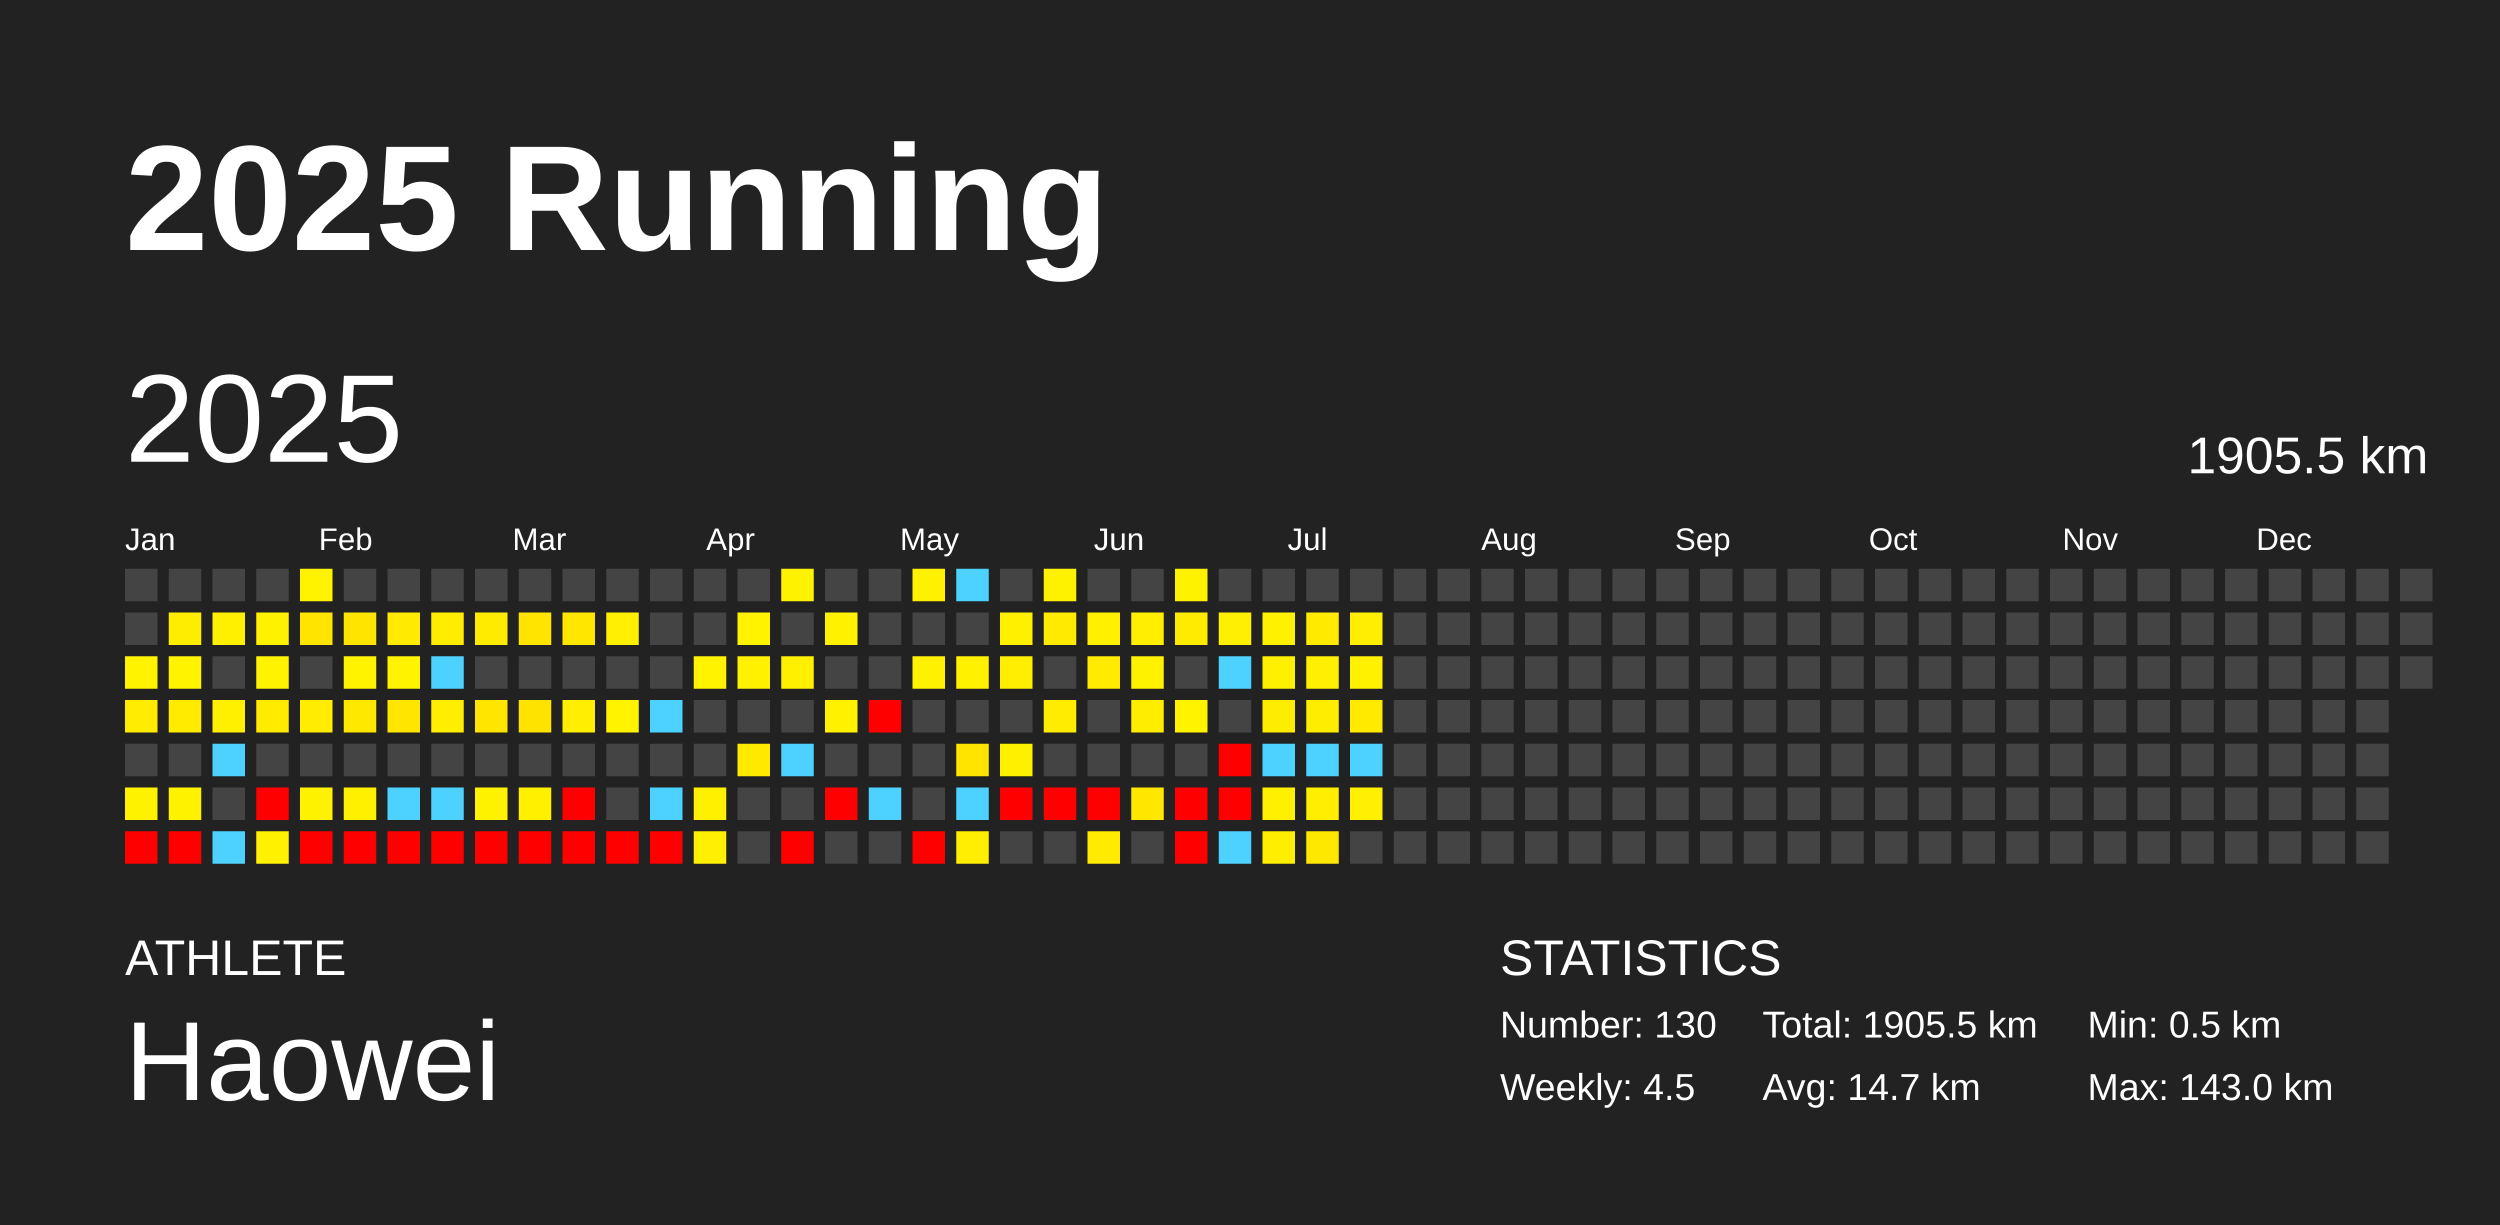
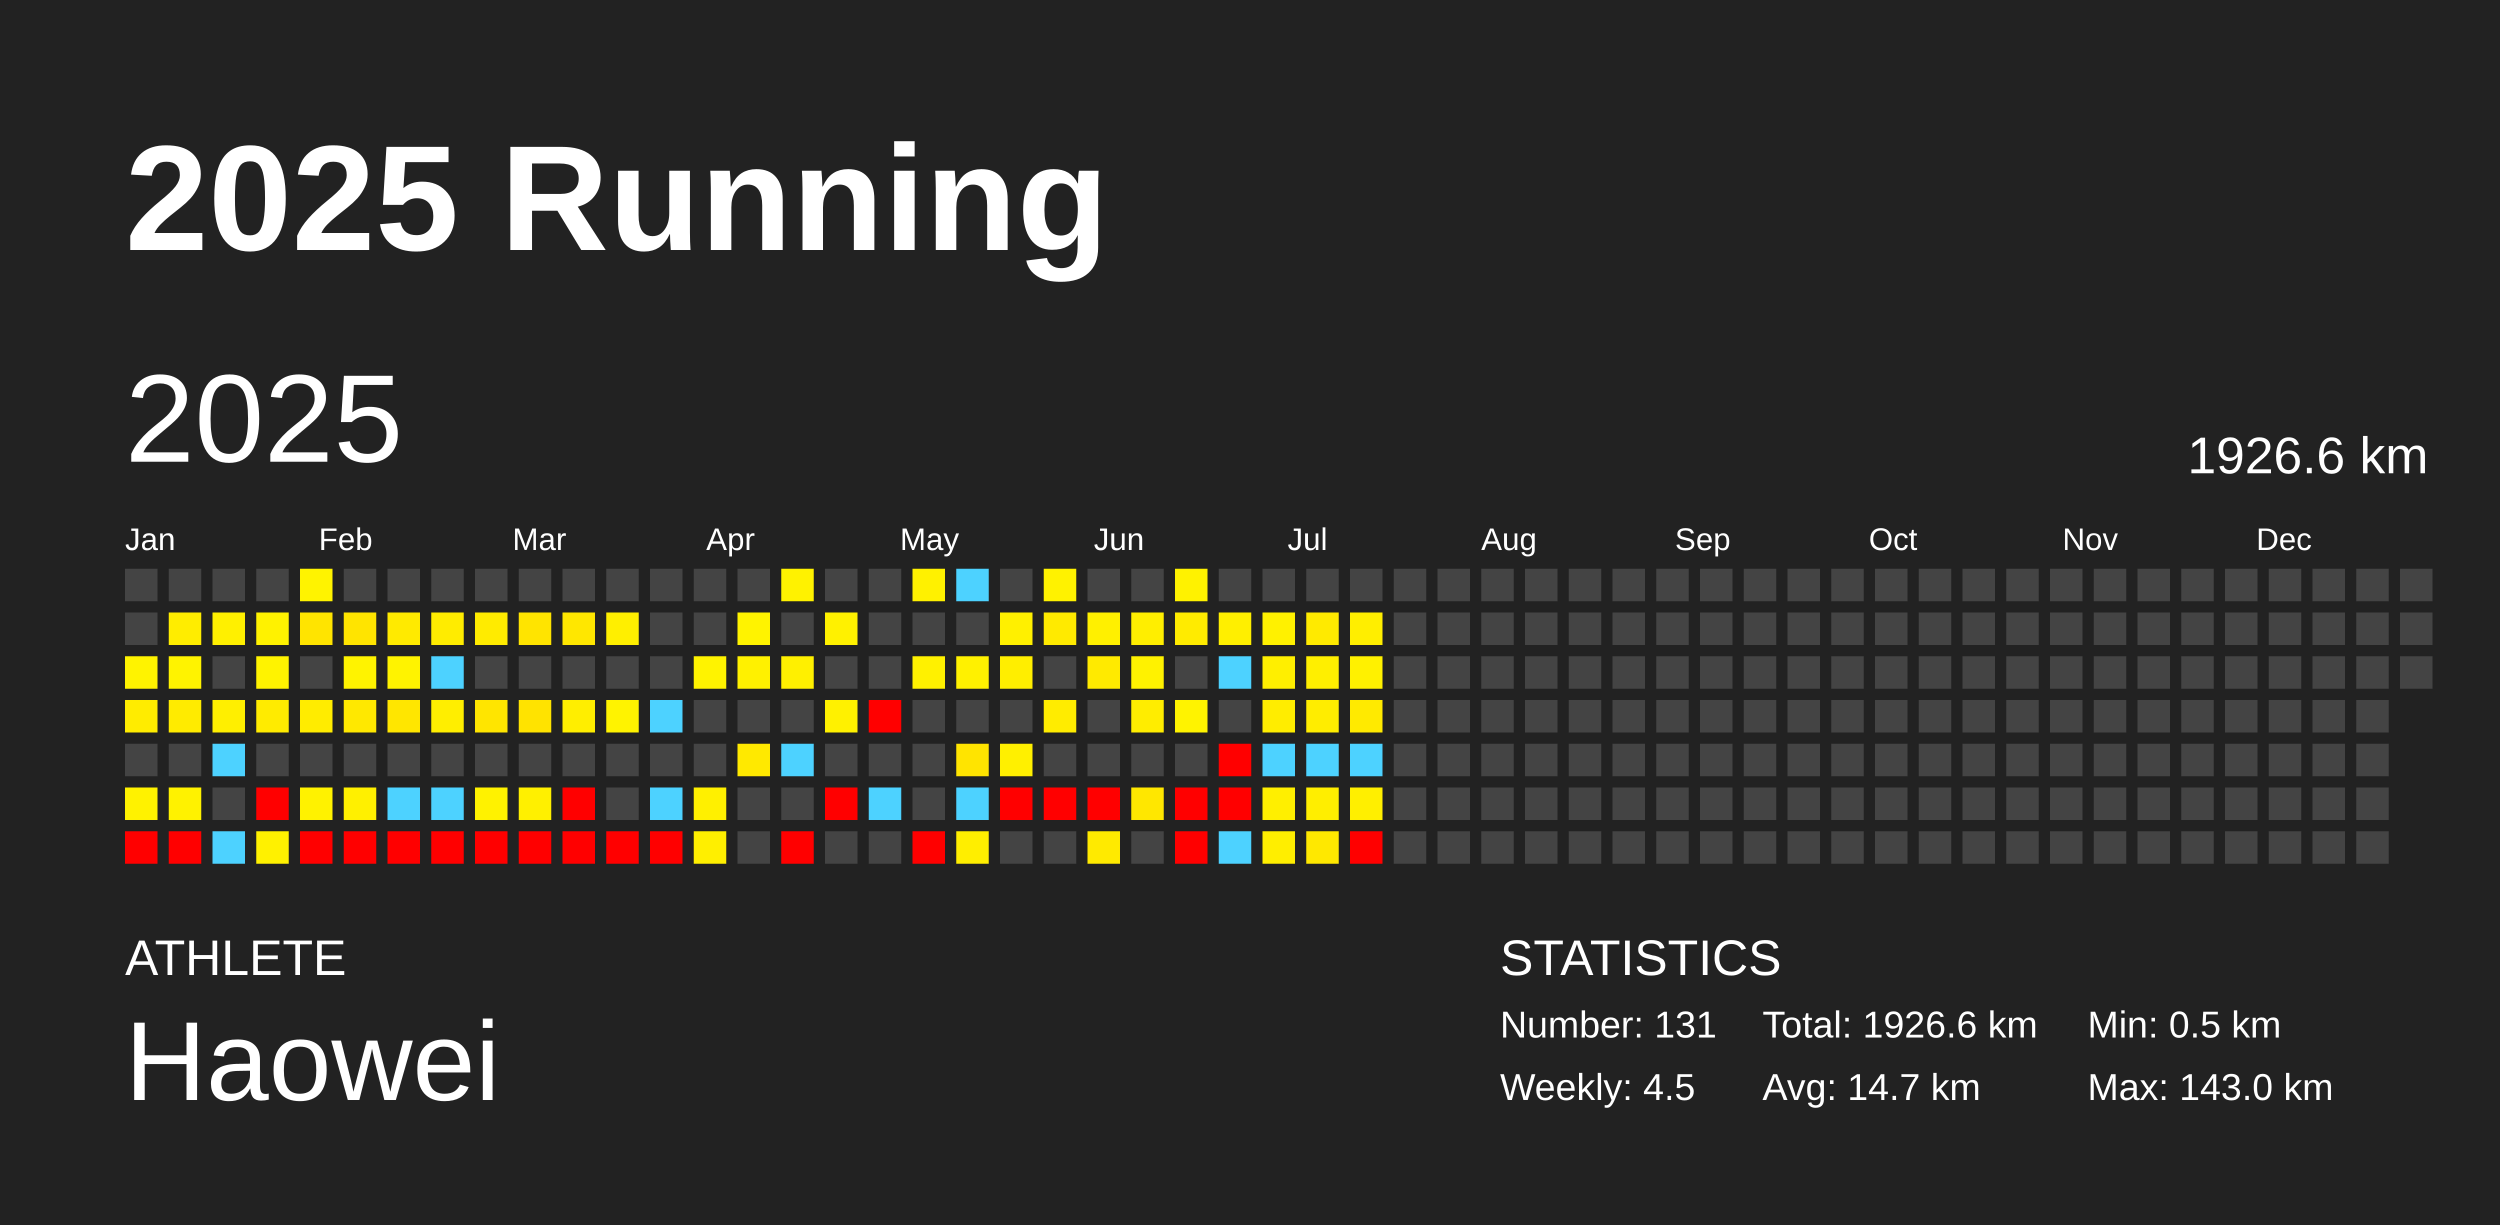
<svg xmlns="http://www.w3.org/2000/svg" baseProfile="full" height="98mm" version="1.1" viewBox="0,0,200,98" width="200mm">
  <defs />
  <rect fill="#222222" height="98" width="200" x="0" y="0" />
  <text fill="#FFFFFF" style="font-size:12px; font-family:Arial; font-weight:bold;" x="10" y="20">2025 Running</text>
  <text fill="#FFFFFF" style="font-size:4px; font-family:Arial" x="10" y="78">ATHLETE</text>
  <text fill="#FFFFFF" style="font-size:9px; font-family:Arial" x="10" y="88">Haowei</text>
  <text fill="#FFFFFF" style="font-size:4px; font-family:Arial" x="120" y="78">STATISTICS</text>
-   <text fill="#FFFFFF" style="font-size:3px; font-family:Arial" x="120" y="83">Number: 130</text>
+   <text fill="#FFFFFF" style="font-size:3px; font-family:Arial" x="120" y="83">Number: 131</text>
  <text fill="#FFFFFF" style="font-size:3px; font-family:Arial" x="120" y="88">Weekly: 4.5</text>
-   <text fill="#FFFFFF" style="font-size:3px; font-family:Arial" x="141" y="83">Total: 1905.5 km</text>
+   <text fill="#FFFFFF" style="font-size:3px; font-family:Arial" x="141" y="83">Total: 1926.6 km</text>
  <text fill="#FFFFFF" style="font-size:3px; font-family:Arial" x="141" y="88">Avg: 14.7 km</text>
  <text fill="#FFFFFF" style="font-size:3px; font-family:Arial" x="167" y="83">Min: 0.5 km</text>
  <text fill="#FFFFFF" style="font-size:3px; font-family:Arial" x="167" y="88">Max: 143.0 km</text>
  <text dominant-baseline="hanging" fill="#FFFFFF" style="font-size:10.0px; font-family:Arial;" x="10" y="30">2025</text>
-   <text dominant-baseline="hanging" fill="#FFFFFF" style="font-size:4.125px; font-family:Arial;" x="175" y="35">1905.5 km</text>
+   <text dominant-baseline="hanging" fill="#FFFFFF" style="font-size:4.125px; font-family:Arial;" x="175" y="35">1926.6 km</text>
  <text fill="#FFFFFF" style="font-size:2.5px; font-family:Arial" x="10.0" y="44">Jan</text>
  <text fill="#FFFFFF" style="font-size:2.5px; font-family:Arial" x="25.5" y="44">Feb</text>
  <text fill="#FFFFFF" style="font-size:2.5px; font-family:Arial" x="41.0" y="44">Mar</text>
  <text fill="#FFFFFF" style="font-size:2.5px; font-family:Arial" x="56.5" y="44">Apr</text>
  <text fill="#FFFFFF" style="font-size:2.5px; font-family:Arial" x="72.0" y="44">May</text>
  <text fill="#FFFFFF" style="font-size:2.5px; font-family:Arial" x="87.5" y="44">Jun</text>
  <text fill="#FFFFFF" style="font-size:2.5px; font-family:Arial" x="103.0" y="44">Jul</text>
  <text fill="#FFFFFF" style="font-size:2.5px; font-family:Arial" x="118.5" y="44">Aug</text>
  <text fill="#FFFFFF" style="font-size:2.5px; font-family:Arial" x="134.0" y="44">Sep</text>
  <text fill="#FFFFFF" style="font-size:2.5px; font-family:Arial" x="149.5" y="44">Oct</text>
  <text fill="#FFFFFF" style="font-size:2.5px; font-family:Arial" x="165.0" y="44">Nov</text>
  <text fill="#FFFFFF" style="font-size:2.5px; font-family:Arial" x="180.5" y="44">Dec</text>
  <rect fill="#444444" height="2.6" width="2.6" x="10.0" y="45.5" />
  <rect fill="#444444" height="2.6" width="2.6" x="10.0" y="49.0" />
  <rect fill="#fff300" height="2.6" width="2.6" x="10.0" y="52.5" />
  <rect fill="#ffec00" height="2.6" width="2.6" x="10.0" y="56.0" />
  <rect fill="#444444" height="2.6" width="2.6" x="10.0" y="59.5" />
  <rect fill="#fff200" height="2.6" width="2.6" x="10.0" y="63.0" />
  <rect fill="red" height="2.6" width="2.6" x="10.0" y="66.5" />
  <rect fill="#444444" height="2.6" width="2.6" x="13.5" y="45.5" />
  <rect fill="#ffed00" height="2.6" width="2.6" x="13.5" y="49.0" />
  <rect fill="#fff300" height="2.6" width="2.6" x="13.5" y="52.5" />
  <rect fill="#ffeb00" height="2.6" width="2.6" x="13.5" y="56.0" />
  <rect fill="#444444" height="2.6" width="2.6" x="13.5" y="59.5" />
  <rect fill="#fff200" height="2.6" width="2.6" x="13.5" y="63.0" />
  <rect fill="red" height="2.6" width="2.6" x="13.5" y="66.5" />
  <rect fill="#444444" height="2.6" width="2.6" x="17.0" y="45.5" />
  <rect fill="#fff000" height="2.6" width="2.6" x="17.0" y="49.0" />
  <rect fill="#444444" height="2.6" width="2.6" x="17.0" y="52.5" />
  <rect fill="#ffef00" height="2.6" width="2.6" x="17.0" y="56.0" />
  <rect fill="#4dd2ff" height="2.6" width="2.6" x="17.0" y="59.5" />
  <rect fill="#444444" height="2.6" width="2.6" x="17.0" y="63.0" />
  <rect fill="#4dd2ff" height="2.6" width="2.6" x="17.0" y="66.5" />
  <rect fill="#444444" height="2.6" width="2.6" x="20.5" y="45.5" />
  <rect fill="#fff200" height="2.6" width="2.6" x="20.5" y="49.0" />
  <rect fill="#fff300" height="2.6" width="2.6" x="20.5" y="52.5" />
  <rect fill="#ffeb00" height="2.6" width="2.6" x="20.5" y="56.0" />
  <rect fill="#444444" height="2.6" width="2.6" x="20.5" y="59.5" />
  <rect fill="red" height="2.6" width="2.6" x="20.5" y="63.0" />
  <rect fill="#fff100" height="2.6" width="2.6" x="20.5" y="66.5" />
  <rect fill="#fff300" height="2.6" width="2.6" x="24.0" y="45.5" />
  <rect fill="#ffe400" height="2.6" width="2.6" x="24.0" y="49.0" />
  <rect fill="#444444" height="2.6" width="2.6" x="24.0" y="52.5" />
  <rect fill="#ffec00" height="2.6" width="2.6" x="24.0" y="56.0" />
  <rect fill="#444444" height="2.6" width="2.6" x="24.0" y="59.5" />
  <rect fill="#fff200" height="2.6" width="2.6" x="24.0" y="63.0" />
  <rect fill="red" height="2.6" width="2.6" x="24.0" y="66.5" />
  <rect fill="#444444" height="2.6" width="2.6" x="27.5" y="45.5" />
  <rect fill="#ffe400" height="2.6" width="2.6" x="27.5" y="49.0" />
  <rect fill="#fff300" height="2.6" width="2.6" x="27.5" y="52.5" />
  <rect fill="#ffe800" height="2.6" width="2.6" x="27.5" y="56.0" />
  <rect fill="#444444" height="2.6" width="2.6" x="27.5" y="59.5" />
  <rect fill="#fff000" height="2.6" width="2.6" x="27.5" y="63.0" />
  <rect fill="red" height="2.6" width="2.6" x="27.5" y="66.5" />
  <rect fill="#444444" height="2.6" width="2.6" x="31.0" y="45.5" />
  <rect fill="#ffea00" height="2.6" width="2.6" x="31.0" y="49.0" />
  <rect fill="#fff300" height="2.6" width="2.6" x="31.0" y="52.5" />
  <rect fill="#ffe600" height="2.6" width="2.6" x="31.0" y="56.0" />
  <rect fill="#444444" height="2.6" width="2.6" x="31.0" y="59.5" />
  <rect fill="#4dd2ff" height="2.6" width="2.6" x="31.0" y="63.0" />
  <rect fill="red" height="2.6" width="2.6" x="31.0" y="66.5" />
  <rect fill="#444444" height="2.6" width="2.6" x="34.5" y="45.5" />
  <rect fill="#ffec00" height="2.6" width="2.6" x="34.5" y="49.0" />
  <rect fill="#4dd2ff" height="2.6" width="2.6" x="34.5" y="52.5" />
  <rect fill="#ffee00" height="2.6" width="2.6" x="34.5" y="56.0" />
  <rect fill="#444444" height="2.6" width="2.6" x="34.5" y="59.5" />
  <rect fill="#4dd2ff" height="2.6" width="2.6" x="34.5" y="63.0" />
  <rect fill="red" height="2.6" width="2.6" x="34.5" y="66.5" />
  <rect fill="#444444" height="2.6" width="2.6" x="38.0" y="45.5" />
  <rect fill="#ffeb00" height="2.6" width="2.6" x="38.0" y="49.0" />
  <rect fill="#444444" height="2.6" width="2.6" x="38.0" y="52.5" />
  <rect fill="#ffe500" height="2.6" width="2.6" x="38.0" y="56.0" />
  <rect fill="#444444" height="2.6" width="2.6" x="38.0" y="59.5" />
  <rect fill="#fff200" height="2.6" width="2.6" x="38.0" y="63.0" />
  <rect fill="red" height="2.6" width="2.6" x="38.0" y="66.5" />
  <rect fill="#444444" height="2.6" width="2.6" x="41.5" y="45.5" />
  <rect fill="#ffe400" height="2.6" width="2.6" x="41.5" y="49.0" />
  <rect fill="#444444" height="2.6" width="2.6" x="41.5" y="52.5" />
  <rect fill="#ffe300" height="2.6" width="2.6" x="41.5" y="56.0" />
  <rect fill="#444444" height="2.6" width="2.6" x="41.5" y="59.5" />
  <rect fill="#fff000" height="2.6" width="2.6" x="41.5" y="63.0" />
  <rect fill="red" height="2.6" width="2.6" x="41.5" y="66.5" />
  <rect fill="#444444" height="2.6" width="2.6" x="45.0" y="45.5" />
  <rect fill="#ffe700" height="2.6" width="2.6" x="45.0" y="49.0" />
  <rect fill="#444444" height="2.6" width="2.6" x="45.0" y="52.5" />
  <rect fill="#ffee00" height="2.6" width="2.6" x="45.0" y="56.0" />
  <rect fill="#444444" height="2.6" width="2.6" x="45.0" y="59.5" />
  <rect fill="red" height="2.6" width="2.6" x="45.0" y="63.0" />
  <rect fill="red" height="2.6" width="2.6" x="45.0" y="66.5" />
  <rect fill="#444444" height="2.6" width="2.6" x="48.5" y="45.5" />
  <rect fill="#ffef00" height="2.6" width="2.6" x="48.5" y="49.0" />
  <rect fill="#444444" height="2.6" width="2.6" x="48.5" y="52.5" />
  <rect fill="#fff300" height="2.6" width="2.6" x="48.5" y="56.0" />
  <rect fill="#444444" height="2.6" width="2.6" x="48.5" y="59.5" />
  <rect fill="#444444" height="2.6" width="2.6" x="48.5" y="63.0" />
  <rect fill="red" height="2.6" width="2.6" x="48.5" y="66.5" />
  <rect fill="#444444" height="2.6" width="2.6" x="52.0" y="45.5" />
  <rect fill="#444444" height="2.6" width="2.6" x="52.0" y="49.0" />
  <rect fill="#444444" height="2.6" width="2.6" x="52.0" y="52.5" />
  <rect fill="#4dd2ff" height="2.6" width="2.6" x="52.0" y="56.0" />
  <rect fill="#444444" height="2.6" width="2.6" x="52.0" y="59.5" />
  <rect fill="#4dd2ff" height="2.6" width="2.6" x="52.0" y="63.0" />
  <rect fill="red" height="2.6" width="2.6" x="52.0" y="66.5" />
  <rect fill="#444444" height="2.6" width="2.6" x="55.5" y="45.5" />
  <rect fill="#444444" height="2.6" width="2.6" x="55.5" y="49.0" />
  <rect fill="#fff300" height="2.6" width="2.6" x="55.5" y="52.5" />
  <rect fill="#444444" height="2.6" width="2.6" x="55.5" y="56.0" />
  <rect fill="#444444" height="2.6" width="2.6" x="55.5" y="59.5" />
  <rect fill="#fff000" height="2.6" width="2.6" x="55.5" y="63.0" />
  <rect fill="#ffef00" height="2.6" width="2.6" x="55.5" y="66.5" />
  <rect fill="#444444" height="2.6" width="2.6" x="59.0" y="45.5" />
  <rect fill="#fff300" height="2.6" width="2.6" x="59.0" y="49.0" />
  <rect fill="#fff100" height="2.6" width="2.6" x="59.0" y="52.5" />
  <rect fill="#444444" height="2.6" width="2.6" x="59.0" y="56.0" />
  <rect fill="#ffe900" height="2.6" width="2.6" x="59.0" y="59.5" />
  <rect fill="#444444" height="2.6" width="2.6" x="59.0" y="63.0" />
  <rect fill="#444444" height="2.6" width="2.6" x="59.0" y="66.5" />
  <rect fill="#fff200" height="2.6" width="2.6" x="62.5" y="45.5" />
  <rect fill="#444444" height="2.6" width="2.6" x="62.5" y="49.0" />
  <rect fill="#fff000" height="2.6" width="2.6" x="62.5" y="52.5" />
  <rect fill="#444444" height="2.6" width="2.6" x="62.5" y="56.0" />
  <rect fill="#4dd2ff" height="2.6" width="2.6" x="62.5" y="59.5" />
  <rect fill="#444444" height="2.6" width="2.6" x="62.5" y="63.0" />
  <rect fill="red" height="2.6" width="2.6" x="62.5" y="66.5" />
  <rect fill="#444444" height="2.6" width="2.6" x="66.0" y="45.5" />
  <rect fill="#fff100" height="2.6" width="2.6" x="66.0" y="49.0" />
  <rect fill="#444444" height="2.6" width="2.6" x="66.0" y="52.5" />
  <rect fill="#fff100" height="2.6" width="2.6" x="66.0" y="56.0" />
  <rect fill="#444444" height="2.6" width="2.6" x="66.0" y="59.5" />
  <rect fill="red" height="2.6" width="2.6" x="66.0" y="63.0" />
  <rect fill="#444444" height="2.6" width="2.6" x="66.0" y="66.5" />
  <rect fill="#444444" height="2.6" width="2.6" x="69.5" y="45.5" />
  <rect fill="#444444" height="2.6" width="2.6" x="69.5" y="49.0" />
  <rect fill="#444444" height="2.6" width="2.6" x="69.5" y="52.5" />
  <rect fill="red" height="2.6" width="2.6" x="69.5" y="56.0" />
  <rect fill="#444444" height="2.6" width="2.6" x="69.5" y="59.5" />
  <rect fill="#4dd2ff" height="2.6" width="2.6" x="69.5" y="63.0" />
  <rect fill="#444444" height="2.6" width="2.6" x="69.5" y="66.5" />
  <rect fill="#fff100" height="2.6" width="2.6" x="73.0" y="45.5" />
  <rect fill="#444444" height="2.6" width="2.6" x="73.0" y="49.0" />
  <rect fill="#fff100" height="2.6" width="2.6" x="73.0" y="52.5" />
  <rect fill="#444444" height="2.6" width="2.6" x="73.0" y="56.0" />
  <rect fill="#444444" height="2.6" width="2.6" x="73.0" y="59.5" />
  <rect fill="#444444" height="2.6" width="2.6" x="73.0" y="63.0" />
  <rect fill="red" height="2.6" width="2.6" x="73.0" y="66.5" />
  <rect fill="#4dd2ff" height="2.6" width="2.6" x="76.5" y="45.5" />
  <rect fill="#444444" height="2.6" width="2.6" x="76.5" y="49.0" />
  <rect fill="#fff100" height="2.6" width="2.6" x="76.5" y="52.5" />
  <rect fill="#444444" height="2.6" width="2.6" x="76.5" y="56.0" />
  <rect fill="#ffe400" height="2.6" width="2.6" x="76.5" y="59.5" />
  <rect fill="#4dd2ff" height="2.6" width="2.6" x="76.5" y="63.0" />
  <rect fill="#ffee00" height="2.6" width="2.6" x="76.5" y="66.5" />
  <rect fill="#444444" height="2.6" width="2.6" x="80.0" y="45.5" />
  <rect fill="#fff000" height="2.6" width="2.6" x="80.0" y="49.0" />
  <rect fill="#ffee00" height="2.6" width="2.6" x="80.0" y="52.5" />
  <rect fill="#444444" height="2.6" width="2.6" x="80.0" y="56.0" />
  <rect fill="#fff000" height="2.6" width="2.6" x="80.0" y="59.5" />
  <rect fill="red" height="2.6" width="2.6" x="80.0" y="63.0" />
  <rect fill="#444444" height="2.6" width="2.6" x="80.0" y="66.5" />
  <rect fill="#fff200" height="2.6" width="2.6" x="83.5" y="45.5" />
  <rect fill="#ffea00" height="2.6" width="2.6" x="83.5" y="49.0" />
  <rect fill="#444444" height="2.6" width="2.6" x="83.5" y="52.5" />
  <rect fill="#ffec00" height="2.6" width="2.6" x="83.5" y="56.0" />
  <rect fill="#444444" height="2.6" width="2.6" x="83.5" y="59.5" />
  <rect fill="red" height="2.6" width="2.6" x="83.5" y="63.0" />
  <rect fill="#444444" height="2.6" width="2.6" x="83.5" y="66.5" />
  <rect fill="#444444" height="2.6" width="2.6" x="87.0" y="45.5" />
  <rect fill="#fff000" height="2.6" width="2.6" x="87.0" y="49.0" />
  <rect fill="#ffea00" height="2.6" width="2.6" x="87.0" y="52.5" />
  <rect fill="#444444" height="2.6" width="2.6" x="87.0" y="56.0" />
  <rect fill="#444444" height="2.6" width="2.6" x="87.0" y="59.5" />
  <rect fill="red" height="2.6" width="2.6" x="87.0" y="63.0" />
  <rect fill="#ffea00" height="2.6" width="2.6" x="87.0" y="66.5" />
  <rect fill="#444444" height="2.6" width="2.6" x="90.5" y="45.5" />
  <rect fill="#ffee00" height="2.6" width="2.6" x="90.5" y="49.0" />
  <rect fill="#fff200" height="2.6" width="2.6" x="90.5" y="52.5" />
  <rect fill="#ffed00" height="2.6" width="2.6" x="90.5" y="56.0" />
  <rect fill="#444444" height="2.6" width="2.6" x="90.5" y="59.5" />
  <rect fill="#ffe700" height="2.6" width="2.6" x="90.5" y="63.0" />
  <rect fill="#444444" height="2.6" width="2.6" x="90.5" y="66.5" />
  <rect fill="#fff200" height="2.6" width="2.6" x="94.0" y="45.5" />
  <rect fill="#ffeb00" height="2.6" width="2.6" x="94.0" y="49.0" />
  <rect fill="#444444" height="2.6" width="2.6" x="94.0" y="52.5" />
  <rect fill="#fff300" height="2.6" width="2.6" x="94.0" y="56.0" />
  <rect fill="#444444" height="2.6" width="2.6" x="94.0" y="59.5" />
  <rect fill="red" height="2.6" width="2.6" x="94.0" y="63.0" />
  <rect fill="red" height="2.6" width="2.6" x="94.0" y="66.5" />
  <rect fill="#444444" height="2.6" width="2.6" x="97.5" y="45.5" />
  <rect fill="#ffef00" height="2.6" width="2.6" x="97.5" y="49.0" />
  <rect fill="#4dd2ff" height="2.6" width="2.6" x="97.5" y="52.5" />
  <rect fill="#444444" height="2.6" width="2.6" x="97.5" y="56.0" />
  <rect fill="red" height="2.6" width="2.6" x="97.5" y="59.5" />
  <rect fill="red" height="2.6" width="2.6" x="97.5" y="63.0" />
  <rect fill="#4dd2ff" height="2.6" width="2.6" x="97.5" y="66.5" />
  <rect fill="#444444" height="2.6" width="2.6" x="101.0" y="45.5" />
  <rect fill="#fff100" height="2.6" width="2.6" x="101.0" y="49.0" />
  <rect fill="#ffef00" height="2.6" width="2.6" x="101.0" y="52.5" />
  <rect fill="#ffed00" height="2.6" width="2.6" x="101.0" y="56.0" />
  <rect fill="#4dd2ff" height="2.6" width="2.6" x="101.0" y="59.5" />
  <rect fill="#ffef00" height="2.6" width="2.6" x="101.0" y="63.0" />
  <rect fill="#ffee00" height="2.6" width="2.6" x="101.0" y="66.5" />
  <rect fill="#444444" height="2.6" width="2.6" x="104.5" y="45.5" />
  <rect fill="#ffea00" height="2.6" width="2.6" x="104.5" y="49.0" />
  <rect fill="#ffef00" height="2.6" width="2.6" x="104.5" y="52.5" />
  <rect fill="#ffed00" height="2.6" width="2.6" x="104.5" y="56.0" />
  <rect fill="#4dd2ff" height="2.6" width="2.6" x="104.5" y="59.5" />
  <rect fill="#ffee00" height="2.6" width="2.6" x="104.5" y="63.0" />
  <rect fill="#ffe800" height="2.6" width="2.6" x="104.5" y="66.5" />
  <rect fill="#444444" height="2.6" width="2.6" x="108.0" y="45.5" />
  <rect fill="#ffee00" height="2.6" width="2.6" x="108.0" y="49.0" />
  <rect fill="#fff100" height="2.6" width="2.6" x="108.0" y="52.5" />
  <rect fill="#ffea00" height="2.6" width="2.6" x="108.0" y="56.0" />
  <rect fill="#4dd2ff" height="2.6" width="2.6" x="108.0" y="59.5" />
  <rect fill="#ffef00" height="2.6" width="2.6" x="108.0" y="63.0" />
-   <rect fill="#444444" height="2.6" width="2.6" x="108.0" y="66.5" />
+   <rect fill="red" height="2.6" width="2.6" x="108.0" y="66.5" />
  <rect fill="#444444" height="2.6" width="2.6" x="111.5" y="45.5" />
  <rect fill="#444444" height="2.6" width="2.6" x="111.5" y="49.0" />
  <rect fill="#444444" height="2.6" width="2.6" x="111.5" y="52.5" />
  <rect fill="#444444" height="2.6" width="2.6" x="111.5" y="56.0" />
  <rect fill="#444444" height="2.6" width="2.6" x="111.5" y="59.5" />
  <rect fill="#444444" height="2.6" width="2.6" x="111.5" y="63.0" />
  <rect fill="#444444" height="2.6" width="2.6" x="111.5" y="66.5" />
  <rect fill="#444444" height="2.6" width="2.6" x="115.0" y="45.5" />
  <rect fill="#444444" height="2.6" width="2.6" x="115.0" y="49.0" />
  <rect fill="#444444" height="2.6" width="2.6" x="115.0" y="52.5" />
  <rect fill="#444444" height="2.6" width="2.6" x="115.0" y="56.0" />
  <rect fill="#444444" height="2.6" width="2.6" x="115.0" y="59.5" />
  <rect fill="#444444" height="2.6" width="2.6" x="115.0" y="63.0" />
  <rect fill="#444444" height="2.6" width="2.6" x="115.0" y="66.5" />
  <rect fill="#444444" height="2.6" width="2.6" x="118.5" y="45.5" />
  <rect fill="#444444" height="2.6" width="2.6" x="118.5" y="49.0" />
  <rect fill="#444444" height="2.6" width="2.6" x="118.5" y="52.5" />
  <rect fill="#444444" height="2.6" width="2.6" x="118.5" y="56.0" />
  <rect fill="#444444" height="2.6" width="2.6" x="118.5" y="59.5" />
  <rect fill="#444444" height="2.6" width="2.6" x="118.5" y="63.0" />
  <rect fill="#444444" height="2.6" width="2.6" x="118.5" y="66.5" />
  <rect fill="#444444" height="2.6" width="2.6" x="122.0" y="45.5" />
  <rect fill="#444444" height="2.6" width="2.6" x="122.0" y="49.0" />
  <rect fill="#444444" height="2.6" width="2.6" x="122.0" y="52.5" />
  <rect fill="#444444" height="2.6" width="2.6" x="122.0" y="56.0" />
  <rect fill="#444444" height="2.6" width="2.6" x="122.0" y="59.5" />
  <rect fill="#444444" height="2.6" width="2.6" x="122.0" y="63.0" />
  <rect fill="#444444" height="2.6" width="2.6" x="122.0" y="66.5" />
  <rect fill="#444444" height="2.6" width="2.6" x="125.5" y="45.5" />
  <rect fill="#444444" height="2.6" width="2.6" x="125.5" y="49.0" />
  <rect fill="#444444" height="2.6" width="2.6" x="125.5" y="52.5" />
  <rect fill="#444444" height="2.6" width="2.6" x="125.5" y="56.0" />
  <rect fill="#444444" height="2.6" width="2.6" x="125.5" y="59.5" />
  <rect fill="#444444" height="2.6" width="2.6" x="125.5" y="63.0" />
  <rect fill="#444444" height="2.6" width="2.6" x="125.5" y="66.5" />
  <rect fill="#444444" height="2.6" width="2.6" x="129.0" y="45.5" />
  <rect fill="#444444" height="2.6" width="2.6" x="129.0" y="49.0" />
  <rect fill="#444444" height="2.6" width="2.6" x="129.0" y="52.5" />
  <rect fill="#444444" height="2.6" width="2.6" x="129.0" y="56.0" />
  <rect fill="#444444" height="2.6" width="2.6" x="129.0" y="59.5" />
  <rect fill="#444444" height="2.6" width="2.6" x="129.0" y="63.0" />
  <rect fill="#444444" height="2.6" width="2.6" x="129.0" y="66.5" />
  <rect fill="#444444" height="2.6" width="2.6" x="132.5" y="45.5" />
  <rect fill="#444444" height="2.6" width="2.6" x="132.5" y="49.0" />
  <rect fill="#444444" height="2.6" width="2.6" x="132.5" y="52.5" />
  <rect fill="#444444" height="2.6" width="2.6" x="132.5" y="56.0" />
  <rect fill="#444444" height="2.6" width="2.6" x="132.5" y="59.5" />
  <rect fill="#444444" height="2.6" width="2.6" x="132.5" y="63.0" />
  <rect fill="#444444" height="2.6" width="2.6" x="132.5" y="66.5" />
  <rect fill="#444444" height="2.6" width="2.6" x="136.0" y="45.5" />
  <rect fill="#444444" height="2.6" width="2.6" x="136.0" y="49.0" />
  <rect fill="#444444" height="2.6" width="2.6" x="136.0" y="52.5" />
  <rect fill="#444444" height="2.6" width="2.6" x="136.0" y="56.0" />
  <rect fill="#444444" height="2.6" width="2.6" x="136.0" y="59.5" />
  <rect fill="#444444" height="2.6" width="2.6" x="136.0" y="63.0" />
  <rect fill="#444444" height="2.6" width="2.6" x="136.0" y="66.5" />
  <rect fill="#444444" height="2.6" width="2.6" x="139.5" y="45.5" />
  <rect fill="#444444" height="2.6" width="2.6" x="139.5" y="49.0" />
  <rect fill="#444444" height="2.6" width="2.6" x="139.5" y="52.5" />
  <rect fill="#444444" height="2.6" width="2.6" x="139.5" y="56.0" />
  <rect fill="#444444" height="2.6" width="2.6" x="139.5" y="59.5" />
  <rect fill="#444444" height="2.6" width="2.6" x="139.5" y="63.0" />
  <rect fill="#444444" height="2.6" width="2.6" x="139.5" y="66.5" />
  <rect fill="#444444" height="2.6" width="2.6" x="143.0" y="45.5" />
  <rect fill="#444444" height="2.6" width="2.6" x="143.0" y="49.0" />
  <rect fill="#444444" height="2.6" width="2.6" x="143.0" y="52.5" />
  <rect fill="#444444" height="2.6" width="2.6" x="143.0" y="56.0" />
  <rect fill="#444444" height="2.6" width="2.6" x="143.0" y="59.5" />
  <rect fill="#444444" height="2.6" width="2.6" x="143.0" y="63.0" />
  <rect fill="#444444" height="2.6" width="2.6" x="143.0" y="66.5" />
  <rect fill="#444444" height="2.6" width="2.6" x="146.5" y="45.5" />
  <rect fill="#444444" height="2.6" width="2.6" x="146.5" y="49.0" />
  <rect fill="#444444" height="2.6" width="2.6" x="146.5" y="52.5" />
  <rect fill="#444444" height="2.6" width="2.6" x="146.5" y="56.0" />
  <rect fill="#444444" height="2.6" width="2.6" x="146.5" y="59.5" />
  <rect fill="#444444" height="2.6" width="2.6" x="146.5" y="63.0" />
  <rect fill="#444444" height="2.6" width="2.6" x="146.5" y="66.5" />
  <rect fill="#444444" height="2.6" width="2.6" x="150.0" y="45.5" />
  <rect fill="#444444" height="2.6" width="2.6" x="150.0" y="49.0" />
  <rect fill="#444444" height="2.6" width="2.6" x="150.0" y="52.5" />
  <rect fill="#444444" height="2.6" width="2.6" x="150.0" y="56.0" />
  <rect fill="#444444" height="2.6" width="2.6" x="150.0" y="59.5" />
  <rect fill="#444444" height="2.6" width="2.6" x="150.0" y="63.0" />
  <rect fill="#444444" height="2.6" width="2.6" x="150.0" y="66.5" />
  <rect fill="#444444" height="2.6" width="2.6" x="153.5" y="45.5" />
  <rect fill="#444444" height="2.6" width="2.6" x="153.5" y="49.0" />
  <rect fill="#444444" height="2.6" width="2.6" x="153.5" y="52.5" />
  <rect fill="#444444" height="2.6" width="2.6" x="153.5" y="56.0" />
  <rect fill="#444444" height="2.6" width="2.6" x="153.5" y="59.5" />
  <rect fill="#444444" height="2.6" width="2.6" x="153.5" y="63.0" />
  <rect fill="#444444" height="2.6" width="2.6" x="153.5" y="66.5" />
  <rect fill="#444444" height="2.6" width="2.6" x="157.0" y="45.5" />
  <rect fill="#444444" height="2.6" width="2.6" x="157.0" y="49.0" />
  <rect fill="#444444" height="2.6" width="2.6" x="157.0" y="52.5" />
  <rect fill="#444444" height="2.6" width="2.6" x="157.0" y="56.0" />
  <rect fill="#444444" height="2.6" width="2.6" x="157.0" y="59.5" />
  <rect fill="#444444" height="2.6" width="2.6" x="157.0" y="63.0" />
  <rect fill="#444444" height="2.6" width="2.6" x="157.0" y="66.5" />
  <rect fill="#444444" height="2.6" width="2.6" x="160.5" y="45.5" />
  <rect fill="#444444" height="2.6" width="2.6" x="160.5" y="49.0" />
  <rect fill="#444444" height="2.6" width="2.6" x="160.5" y="52.5" />
  <rect fill="#444444" height="2.6" width="2.6" x="160.5" y="56.0" />
  <rect fill="#444444" height="2.6" width="2.6" x="160.5" y="59.5" />
  <rect fill="#444444" height="2.6" width="2.6" x="160.5" y="63.0" />
  <rect fill="#444444" height="2.6" width="2.6" x="160.5" y="66.5" />
  <rect fill="#444444" height="2.6" width="2.6" x="164.0" y="45.5" />
  <rect fill="#444444" height="2.6" width="2.6" x="164.0" y="49.0" />
  <rect fill="#444444" height="2.6" width="2.6" x="164.0" y="52.5" />
  <rect fill="#444444" height="2.6" width="2.6" x="164.0" y="56.0" />
  <rect fill="#444444" height="2.6" width="2.6" x="164.0" y="59.5" />
  <rect fill="#444444" height="2.6" width="2.6" x="164.0" y="63.0" />
  <rect fill="#444444" height="2.6" width="2.6" x="164.0" y="66.5" />
  <rect fill="#444444" height="2.6" width="2.6" x="167.5" y="45.5" />
  <rect fill="#444444" height="2.6" width="2.6" x="167.5" y="49.0" />
  <rect fill="#444444" height="2.6" width="2.6" x="167.5" y="52.5" />
  <rect fill="#444444" height="2.6" width="2.6" x="167.5" y="56.0" />
  <rect fill="#444444" height="2.6" width="2.6" x="167.5" y="59.5" />
  <rect fill="#444444" height="2.6" width="2.6" x="167.5" y="63.0" />
  <rect fill="#444444" height="2.6" width="2.6" x="167.5" y="66.5" />
  <rect fill="#444444" height="2.6" width="2.6" x="171.0" y="45.5" />
  <rect fill="#444444" height="2.6" width="2.6" x="171.0" y="49.0" />
  <rect fill="#444444" height="2.6" width="2.6" x="171.0" y="52.5" />
  <rect fill="#444444" height="2.6" width="2.6" x="171.0" y="56.0" />
  <rect fill="#444444" height="2.6" width="2.6" x="171.0" y="59.5" />
  <rect fill="#444444" height="2.6" width="2.6" x="171.0" y="63.0" />
  <rect fill="#444444" height="2.6" width="2.6" x="171.0" y="66.5" />
  <rect fill="#444444" height="2.6" width="2.6" x="174.5" y="45.5" />
  <rect fill="#444444" height="2.6" width="2.6" x="174.5" y="49.0" />
  <rect fill="#444444" height="2.6" width="2.6" x="174.5" y="52.5" />
  <rect fill="#444444" height="2.6" width="2.6" x="174.5" y="56.0" />
  <rect fill="#444444" height="2.6" width="2.6" x="174.5" y="59.5" />
  <rect fill="#444444" height="2.6" width="2.6" x="174.5" y="63.0" />
  <rect fill="#444444" height="2.6" width="2.6" x="174.5" y="66.5" />
  <rect fill="#444444" height="2.6" width="2.6" x="178.0" y="45.5" />
  <rect fill="#444444" height="2.6" width="2.6" x="178.0" y="49.0" />
  <rect fill="#444444" height="2.6" width="2.6" x="178.0" y="52.5" />
  <rect fill="#444444" height="2.6" width="2.6" x="178.0" y="56.0" />
  <rect fill="#444444" height="2.6" width="2.6" x="178.0" y="59.5" />
  <rect fill="#444444" height="2.6" width="2.6" x="178.0" y="63.0" />
  <rect fill="#444444" height="2.6" width="2.6" x="178.0" y="66.5" />
  <rect fill="#444444" height="2.6" width="2.6" x="181.5" y="45.5" />
  <rect fill="#444444" height="2.6" width="2.6" x="181.5" y="49.0" />
  <rect fill="#444444" height="2.6" width="2.6" x="181.5" y="52.5" />
  <rect fill="#444444" height="2.6" width="2.6" x="181.5" y="56.0" />
  <rect fill="#444444" height="2.6" width="2.6" x="181.5" y="59.5" />
  <rect fill="#444444" height="2.6" width="2.6" x="181.5" y="63.0" />
  <rect fill="#444444" height="2.6" width="2.6" x="181.5" y="66.5" />
  <rect fill="#444444" height="2.6" width="2.6" x="185.0" y="45.5" />
  <rect fill="#444444" height="2.6" width="2.6" x="185.0" y="49.0" />
  <rect fill="#444444" height="2.6" width="2.6" x="185.0" y="52.5" />
  <rect fill="#444444" height="2.6" width="2.6" x="185.0" y="56.0" />
  <rect fill="#444444" height="2.6" width="2.6" x="185.0" y="59.5" />
  <rect fill="#444444" height="2.6" width="2.6" x="185.0" y="63.0" />
  <rect fill="#444444" height="2.6" width="2.6" x="185.0" y="66.5" />
  <rect fill="#444444" height="2.6" width="2.6" x="188.5" y="45.5" />
  <rect fill="#444444" height="2.6" width="2.6" x="188.5" y="49.0" />
  <rect fill="#444444" height="2.6" width="2.6" x="188.5" y="52.5" />
  <rect fill="#444444" height="2.6" width="2.6" x="188.5" y="56.0" />
  <rect fill="#444444" height="2.6" width="2.6" x="188.5" y="59.5" />
  <rect fill="#444444" height="2.6" width="2.6" x="188.5" y="63.0" />
  <rect fill="#444444" height="2.6" width="2.6" x="188.5" y="66.5" />
  <rect fill="#444444" height="2.6" width="2.6" x="192.0" y="45.5" />
  <rect fill="#444444" height="2.6" width="2.6" x="192.0" y="49.0" />
  <rect fill="#444444" height="2.6" width="2.6" x="192.0" y="52.5" />
</svg>
